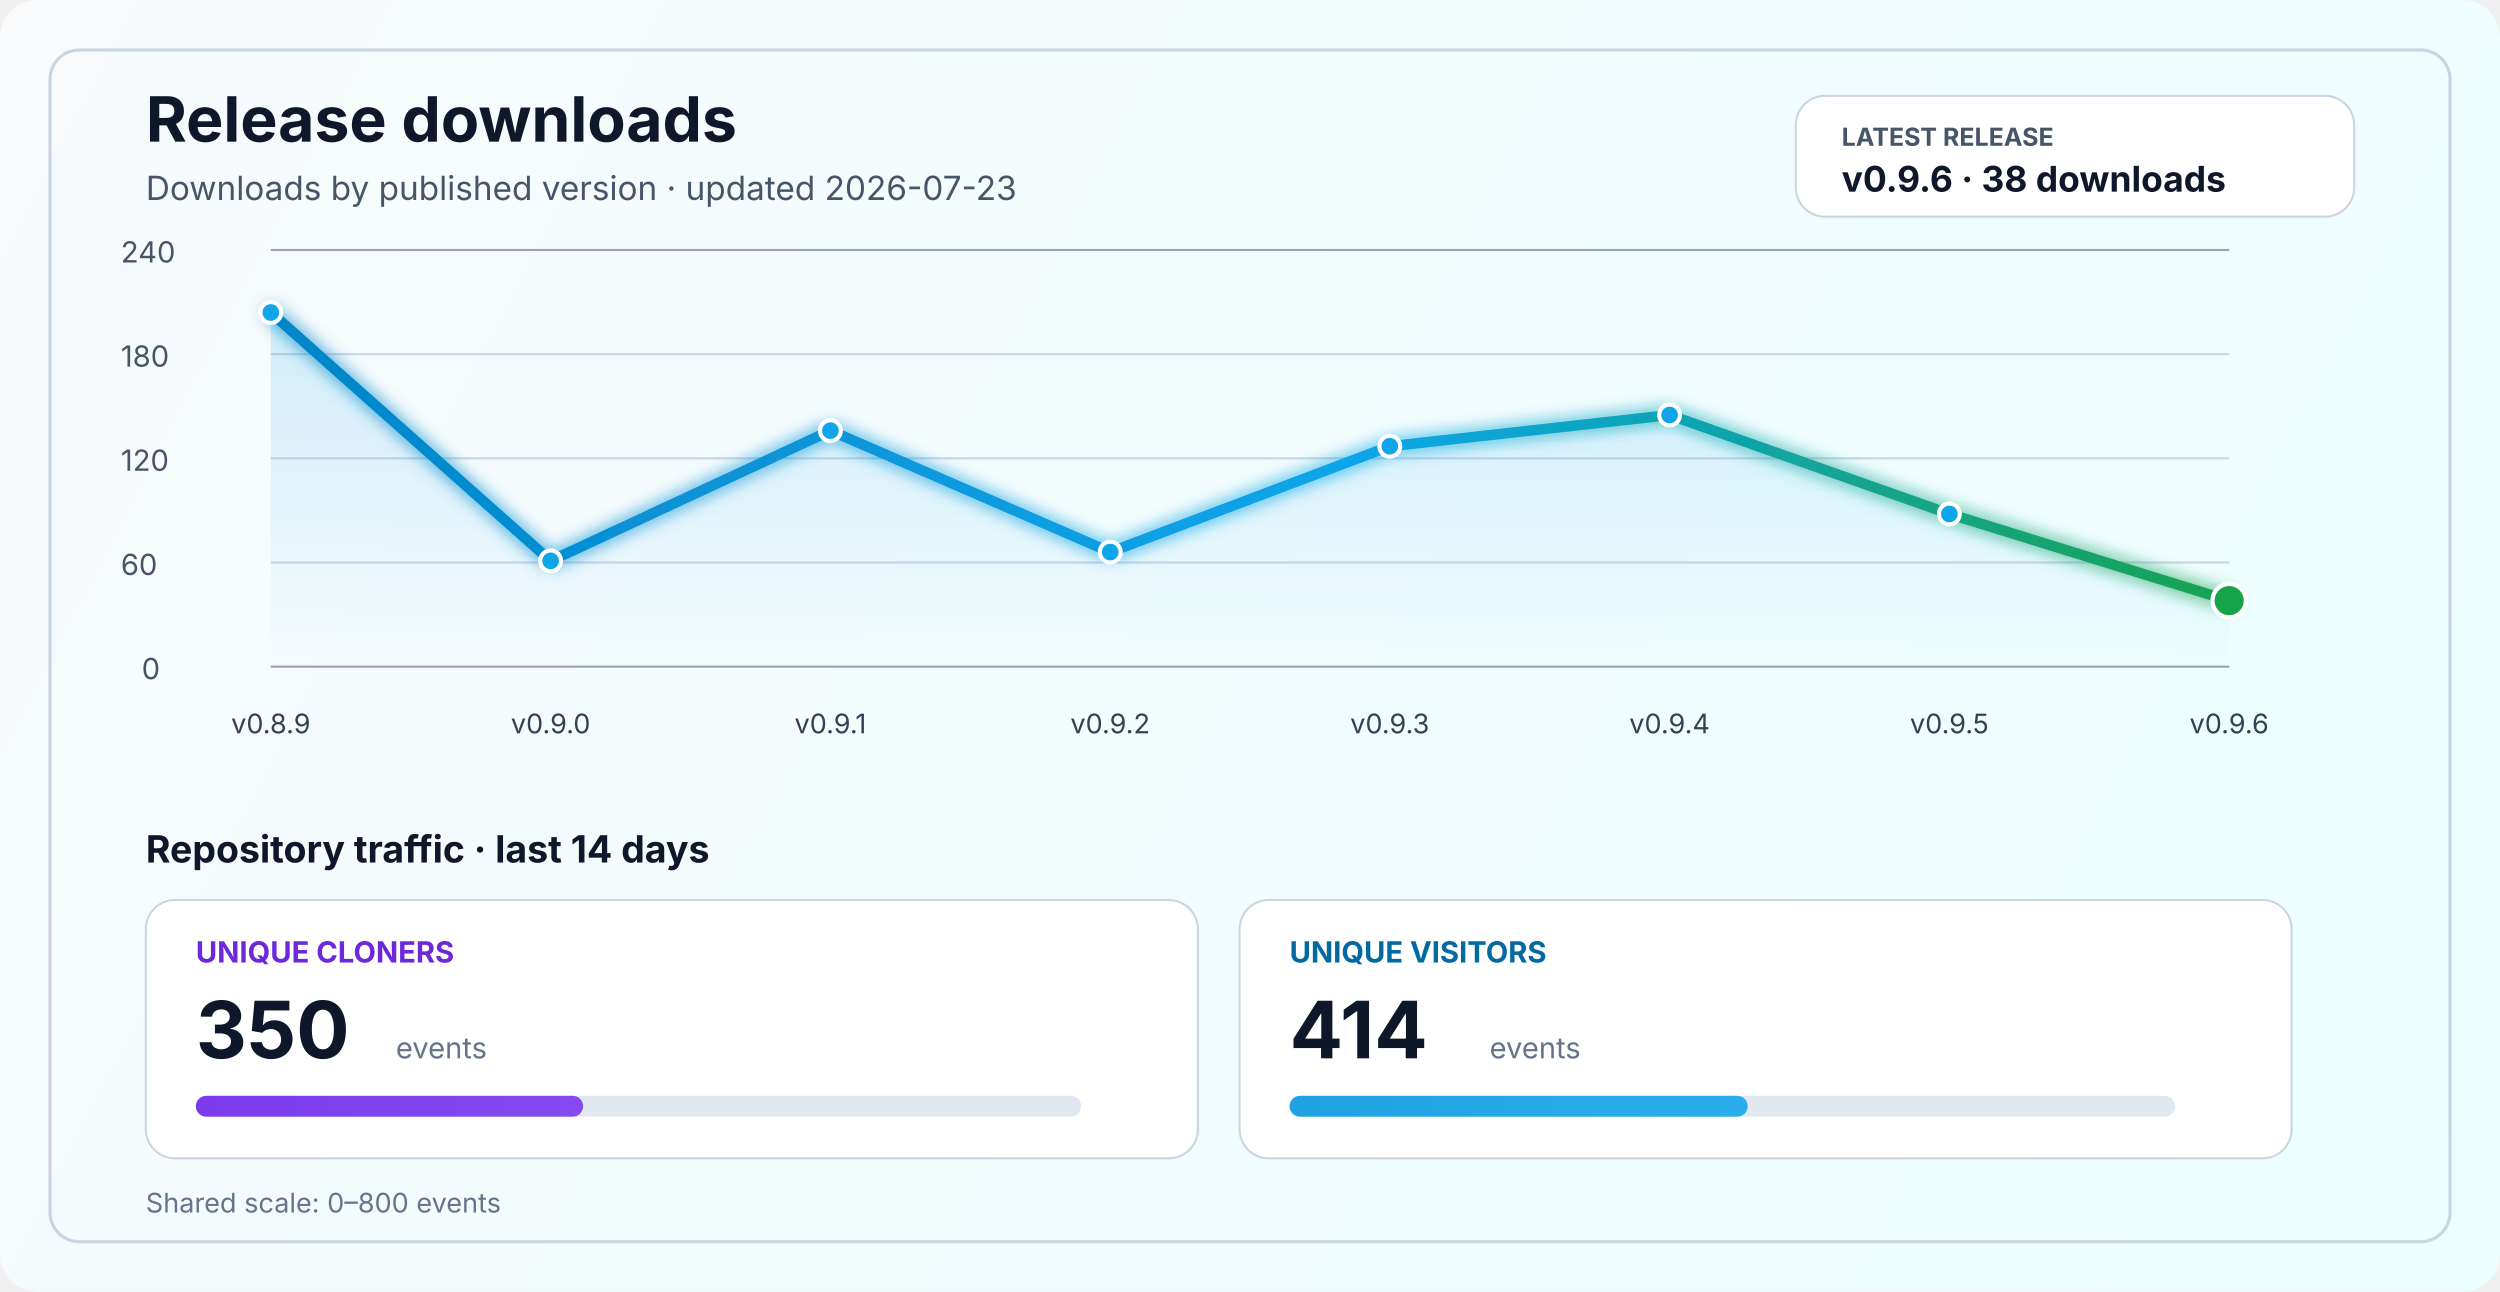
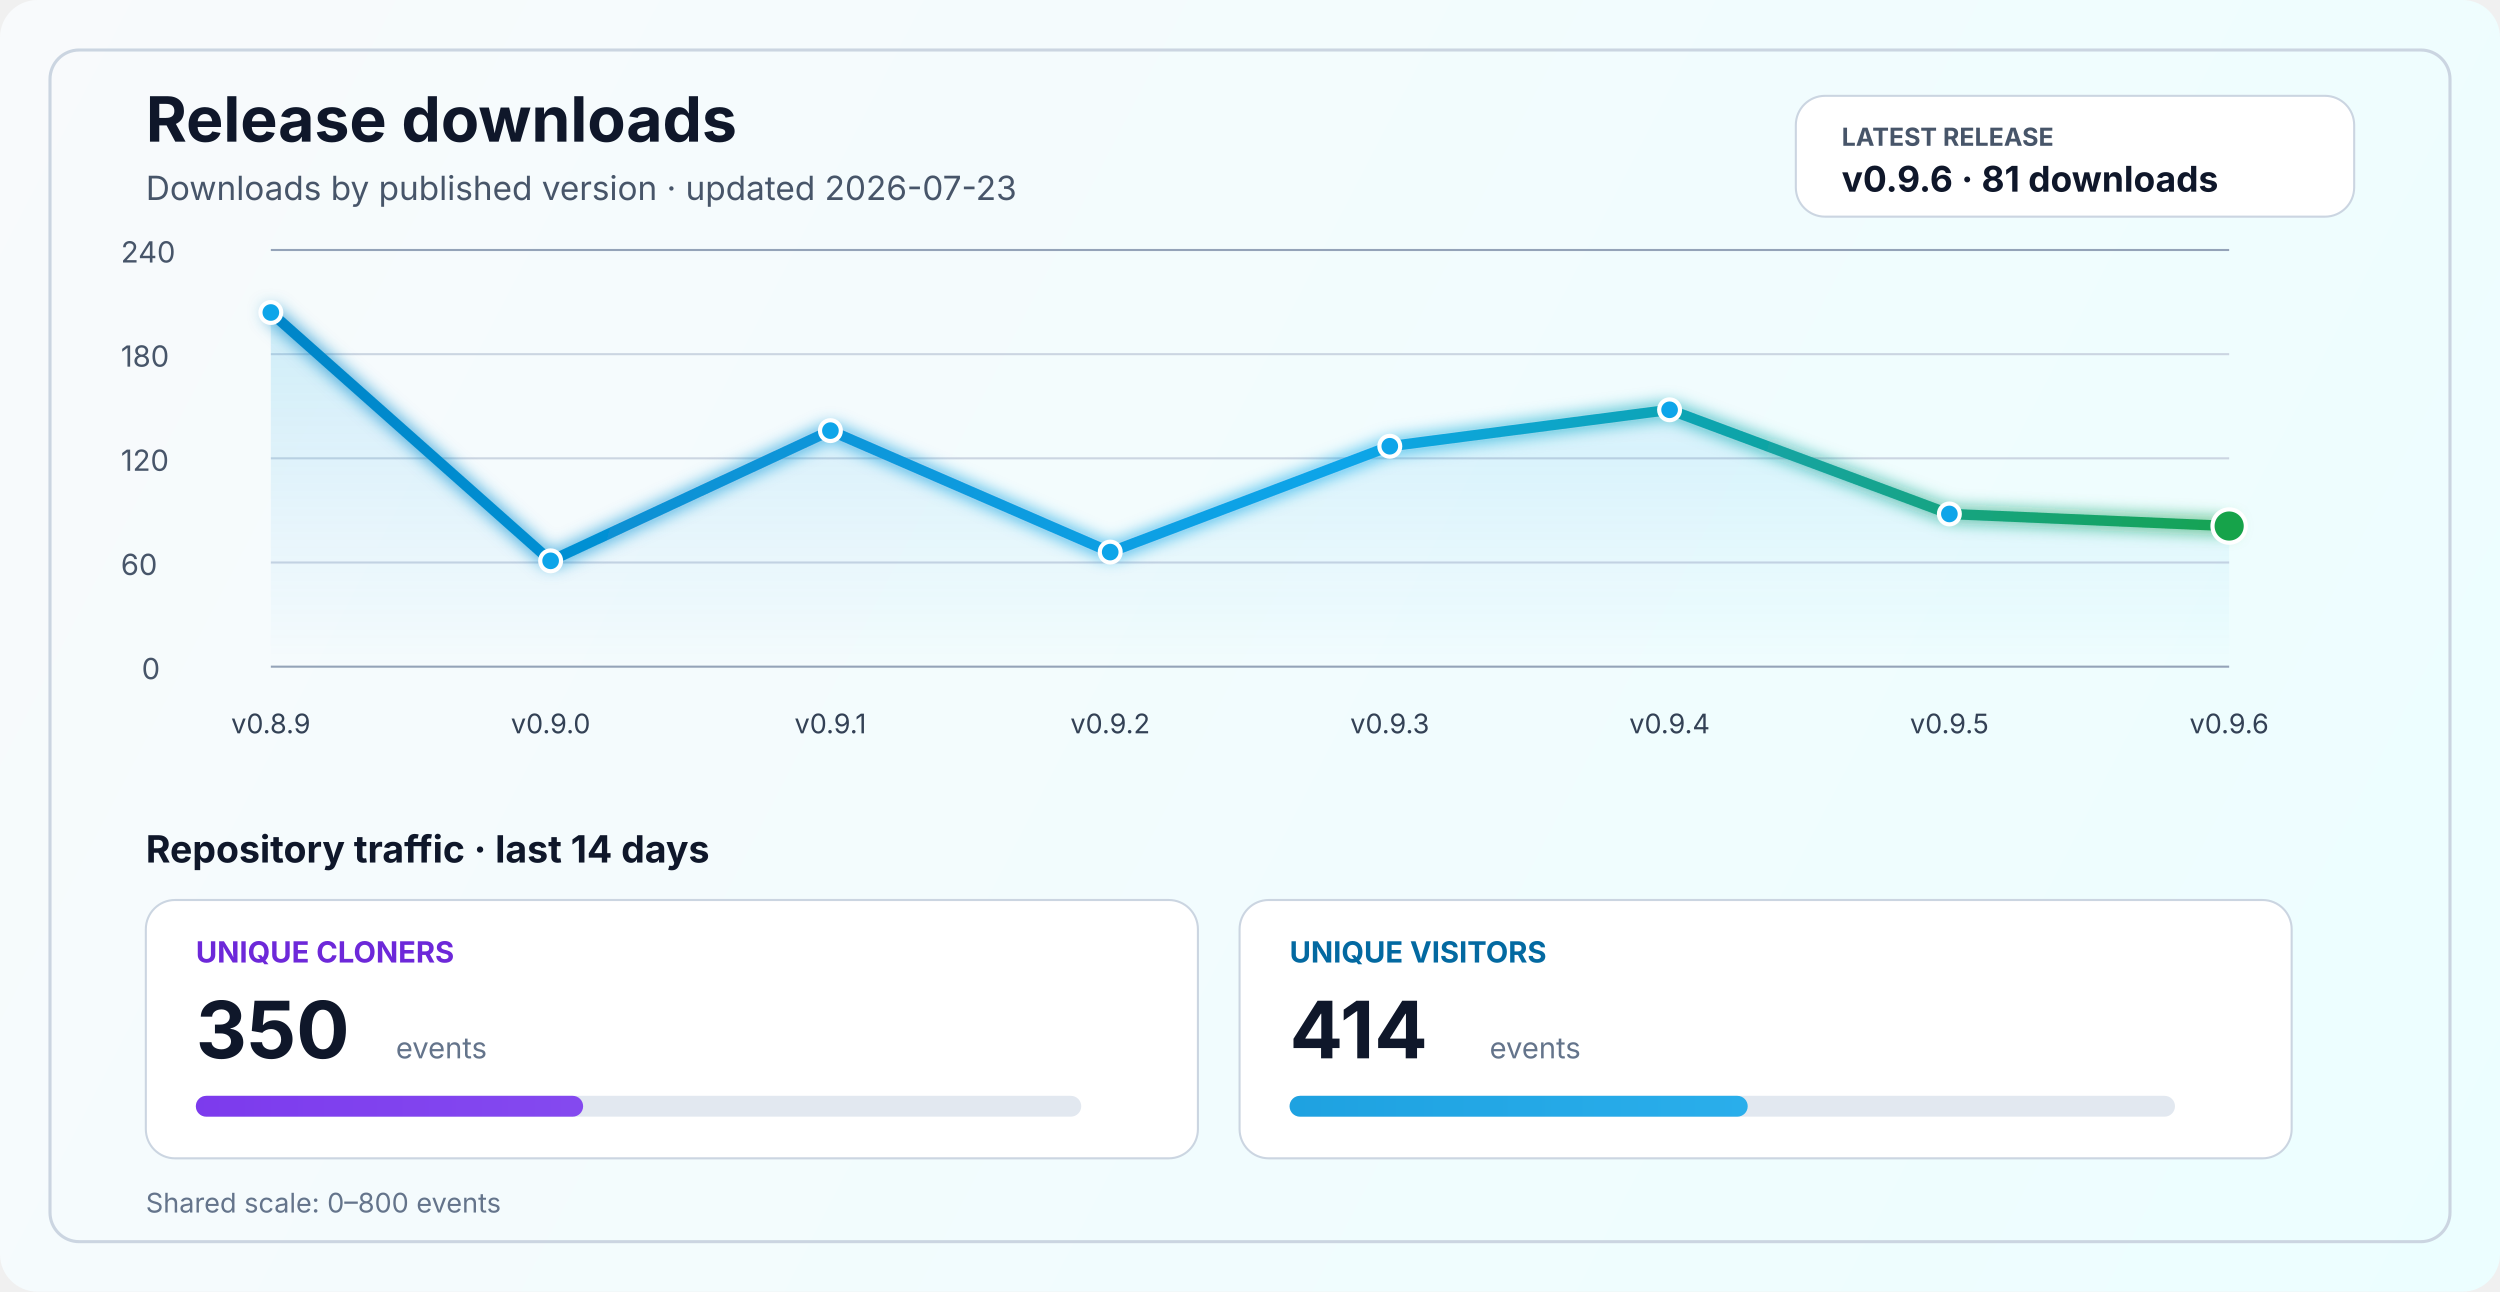
<svg xmlns="http://www.w3.org/2000/svg" width="1200" height="620" viewBox="0 0 1200 620" fill="none" role="img" aria-labelledby="title desc">
  <defs>
    <linearGradient id="bg" x1="0" y1="0" x2="1200" y2="620" gradientUnits="userSpaceOnUse">
      <stop stop-color="#F8FAFC" />
      <stop offset="1" stop-color="#ECFEFF" />
    </linearGradient>
    <linearGradient id="line" x1="130" y1="86" x2="1070" y2="340" gradientUnits="userSpaceOnUse">
      <stop stop-color="#0284C7" />
      <stop offset="0.55" stop-color="#0EA5E9" />
      <stop offset="1" stop-color="#16A34A" />
    </linearGradient>
    <linearGradient id="area" x1="0" y1="120" x2="0" y2="320" gradientUnits="userSpaceOnUse">
      <stop stop-color="#0EA5E9" stop-opacity="0.20" />
      <stop offset="1" stop-color="#0EA5E9" stop-opacity="0" />
    </linearGradient>
    <linearGradient id="cloneFill" x1="86" y1="450" x2="1110" y2="450" gradientUnits="userSpaceOnUse">
      <stop stop-color="#7C3AED" />
      <stop offset="1" stop-color="#A78BFA" />
    </linearGradient>
    <linearGradient id="viewFill" x1="86" y1="482" x2="1110" y2="482" gradientUnits="userSpaceOnUse">
      <stop stop-color="#0284C7" />
      <stop offset="1" stop-color="#38BDF8" />
    </linearGradient>
    <filter id="glow" x="-50%" y="-50%" width="200%" height="200%">
      <feGaussianBlur stdDeviation="4" result="blur" />
      <feMerge>
        <feMergeNode in="blur" />
        <feMergeNode in="SourceGraphic" />
      </feMerge>
    </filter>
  </defs>
  <rect width="1200" height="620" rx="18" fill="url(#bg)" />
  <rect x="24" y="24" width="1152" height="572" rx="14" stroke="#CBD5E1" stroke-width="1.5" />
  <text x="70" y="68" fill="#0F172A" font-size="30" font-family="SF Pro Display, -apple-system, BlinkMacSystemFont, Segoe UI, sans-serif" font-weight="700">Release downloads</text>
  <text x="70" y="96" fill="#475569" font-size="16" font-family="SF Pro Text, -apple-system, BlinkMacSystemFont, Segoe UI, sans-serif">Downloads by published version · updated 2026-07-23</text>
  <rect x="862" y="46" width="268" height="58" rx="14" fill="#FFFFFF" stroke="#CBD5E1" stroke-width="1" />
  <text x="884" y="70" fill="#475569" font-size="12" font-family="SF Pro Text, -apple-system, BlinkMacSystemFont, Segoe UI, sans-serif" font-weight="700">LATEST RELEASE</text>
-   <text x="884" y="92" fill="#0F172A" font-size="17" font-family="SF Pro Text, -apple-system, BlinkMacSystemFont, Segoe UI, sans-serif" font-weight="700">v0.9.6 · 38 downloads</text>
+   <text x="884" y="92" fill="#0F172A" font-size="17" font-family="SF Pro Text, -apple-system, BlinkMacSystemFont, Segoe UI, sans-serif" font-weight="700">v0.9.6 · 81 downloads</text>
  <line x1="130" y1="320.0" x2="1070" y2="320.0" stroke="#94A3B8" stroke-width="1" />
  <line x1="130" y1="270.0" x2="1070" y2="270.0" stroke="#CBD5E1" stroke-width="1" />
  <line x1="130" y1="220.0" x2="1070" y2="220.0" stroke="#CBD5E1" stroke-width="1" />
  <line x1="130" y1="170.0" x2="1070" y2="170.0" stroke="#CBD5E1" stroke-width="1" />
  <line x1="130" y1="120.0" x2="1070" y2="120.0" stroke="#94A3B8" stroke-width="1" />
  <text x="68" y="326.0" fill="#475569" font-size="14" font-family="SF Pro Text, -apple-system, BlinkMacSystemFont, Segoe UI, sans-serif">0</text>
  <text x="58" y="276.0" fill="#475569" font-size="14" font-family="SF Pro Text, -apple-system, BlinkMacSystemFont, Segoe UI, sans-serif">60</text>
  <text x="58" y="226.0" fill="#475569" font-size="14" font-family="SF Pro Text, -apple-system, BlinkMacSystemFont, Segoe UI, sans-serif">120</text>
  <text x="58" y="176.0" fill="#475569" font-size="14" font-family="SF Pro Text, -apple-system, BlinkMacSystemFont, Segoe UI, sans-serif">180</text>
  <text x="58" y="126.0" fill="#475569" font-size="14" font-family="SF Pro Text, -apple-system, BlinkMacSystemFont, Segoe UI, sans-serif">240</text>
-   <path d="M 130.0 150.0 L 264.3 269.2 L 398.6 206.7 L 532.9 265.0 L 667.1 214.2 L 801.4 199.2 L 935.7 246.7 L 1070.0 288.3 L 1070 320 L 130 320 Z" fill="url(#area)" />
-   <polyline points="130.0,150.0 264.3,269.2 398.6,206.7 532.9,265.0 667.1,214.2 801.4,199.2 935.7,246.7 1070.0,288.3" fill="none" stroke="url(#line)" stroke-width="5" stroke-linecap="round" stroke-linejoin="round" filter="url(#glow)" />
+   <path d="M 130.0 150.0 L 264.3 269.2 L 398.6 206.7 L 532.9 265.0 L 667.1 214.2 L 801.4 196.7 L 935.7 246.7 L 1070.0 252.5 L 1070 320 L 130 320 Z" fill="url(#area)" />
+   <polyline points="130.0,150.0 264.3,269.2 398.6,206.7 532.9,265.0 667.1,214.2 801.4,196.7 935.7,246.7 1070.0,252.5" fill="none" stroke="url(#line)" stroke-width="5" stroke-linecap="round" stroke-linejoin="round" filter="url(#glow)" />
  <circle cx="130.0" cy="150.0" r="5" fill="#0EA5E9" stroke="#FFFFFF" stroke-width="2" />
  <circle cx="264.3" cy="269.2" r="5" fill="#0EA5E9" stroke="#FFFFFF" stroke-width="2" />
  <circle cx="398.6" cy="206.7" r="5" fill="#0EA5E9" stroke="#FFFFFF" stroke-width="2" />
  <circle cx="532.9" cy="265.0" r="5" fill="#0EA5E9" stroke="#FFFFFF" stroke-width="2" />
  <circle cx="667.1" cy="214.2" r="5" fill="#0EA5E9" stroke="#FFFFFF" stroke-width="2" />
-   <circle cx="801.4" cy="199.2" r="5" fill="#0EA5E9" stroke="#FFFFFF" stroke-width="2" />
+   <circle cx="801.4" cy="196.7" r="5" fill="#0EA5E9" stroke="#FFFFFF" stroke-width="2" />
  <circle cx="935.7" cy="246.7" r="5" fill="#0EA5E9" stroke="#FFFFFF" stroke-width="2" />
-   <circle cx="1070.0" cy="288.3" r="8" fill="#16A34A" stroke="#FFFFFF" stroke-width="2" />
+   <circle cx="1070.0" cy="252.5" r="8" fill="#16A34A" stroke="#FFFFFF" stroke-width="2" />
  <text x="130.0" y="352" text-anchor="middle" fill="#334155" font-size="13" font-family="SF Pro Text, -apple-system, BlinkMacSystemFont, Segoe UI, sans-serif">v0.8.9</text>
  <text x="264.3" y="352" text-anchor="middle" fill="#334155" font-size="13" font-family="SF Pro Text, -apple-system, BlinkMacSystemFont, Segoe UI, sans-serif">v0.9.0</text>
  <text x="398.6" y="352" text-anchor="middle" fill="#334155" font-size="13" font-family="SF Pro Text, -apple-system, BlinkMacSystemFont, Segoe UI, sans-serif">v0.9.1</text>
  <text x="532.9" y="352" text-anchor="middle" fill="#334155" font-size="13" font-family="SF Pro Text, -apple-system, BlinkMacSystemFont, Segoe UI, sans-serif">v0.9.2</text>
  <text x="667.1" y="352" text-anchor="middle" fill="#334155" font-size="13" font-family="SF Pro Text, -apple-system, BlinkMacSystemFont, Segoe UI, sans-serif">v0.9.3</text>
  <text x="801.4" y="352" text-anchor="middle" fill="#334155" font-size="13" font-family="SF Pro Text, -apple-system, BlinkMacSystemFont, Segoe UI, sans-serif">v0.9.4</text>
  <text x="935.7" y="352" text-anchor="middle" fill="#334155" font-size="13" font-family="SF Pro Text, -apple-system, BlinkMacSystemFont, Segoe UI, sans-serif">v0.9.5</text>
  <text x="1070.0" y="352" text-anchor="middle" fill="#334155" font-size="13" font-family="SF Pro Text, -apple-system, BlinkMacSystemFont, Segoe UI, sans-serif">v0.9.6</text>
  <text x="70" y="414" fill="#0F172A" font-size="18" font-family="SF Pro Text, -apple-system, BlinkMacSystemFont, Segoe UI, sans-serif" font-weight="700">Repository traffic · last 14 days</text>
  <rect x="70" y="432" width="505" height="124" rx="14" fill="#FFFFFF" stroke="#CBD5E1" stroke-width="1" />
  <text x="94" y="462" fill="#6D28D9" font-size="14" font-family="SF Pro Text, -apple-system, BlinkMacSystemFont, Segoe UI, sans-serif" font-weight="700">UNIQUE CLONERS</text>
  <text x="94" y="508" fill="#0F172A" font-size="38" font-family="SF Pro Display, -apple-system, BlinkMacSystemFont, Segoe UI, sans-serif" font-weight="700">350</text>
  <text x="190" y="508" fill="#64748B" font-size="14" font-family="SF Pro Text, -apple-system, BlinkMacSystemFont, Segoe UI, sans-serif">events</text>
  <rect x="94" y="526" width="425" height="10" rx="5" fill="#E2E8F0" />
  <rect x="94" y="526" width="185.9" height="10" rx="5" fill="url(#cloneFill)" />
  <rect x="595" y="432" width="505" height="124" rx="14" fill="#FFFFFF" stroke="#CBD5E1" stroke-width="1" />
  <text x="619" y="462" fill="#0369A1" font-size="14" font-family="SF Pro Text, -apple-system, BlinkMacSystemFont, Segoe UI, sans-serif" font-weight="700">UNIQUE VISITORS</text>
  <text x="619" y="508" fill="#0F172A" font-size="38" font-family="SF Pro Display, -apple-system, BlinkMacSystemFont, Segoe UI, sans-serif" font-weight="700">414</text>
  <text x="715" y="508" fill="#64748B" font-size="14" font-family="SF Pro Text, -apple-system, BlinkMacSystemFont, Segoe UI, sans-serif">events</text>
  <rect x="619" y="526" width="425" height="10" rx="5" fill="#E2E8F0" />
  <rect x="619" y="526" width="219.9" height="10" rx="5" fill="url(#viewFill)" />
  <text x="70" y="582" fill="#64748B" font-size="13" font-family="SF Pro Text, -apple-system, BlinkMacSystemFont, Segoe UI, sans-serif">Shared scale: 0–800 events</text>
</svg>
